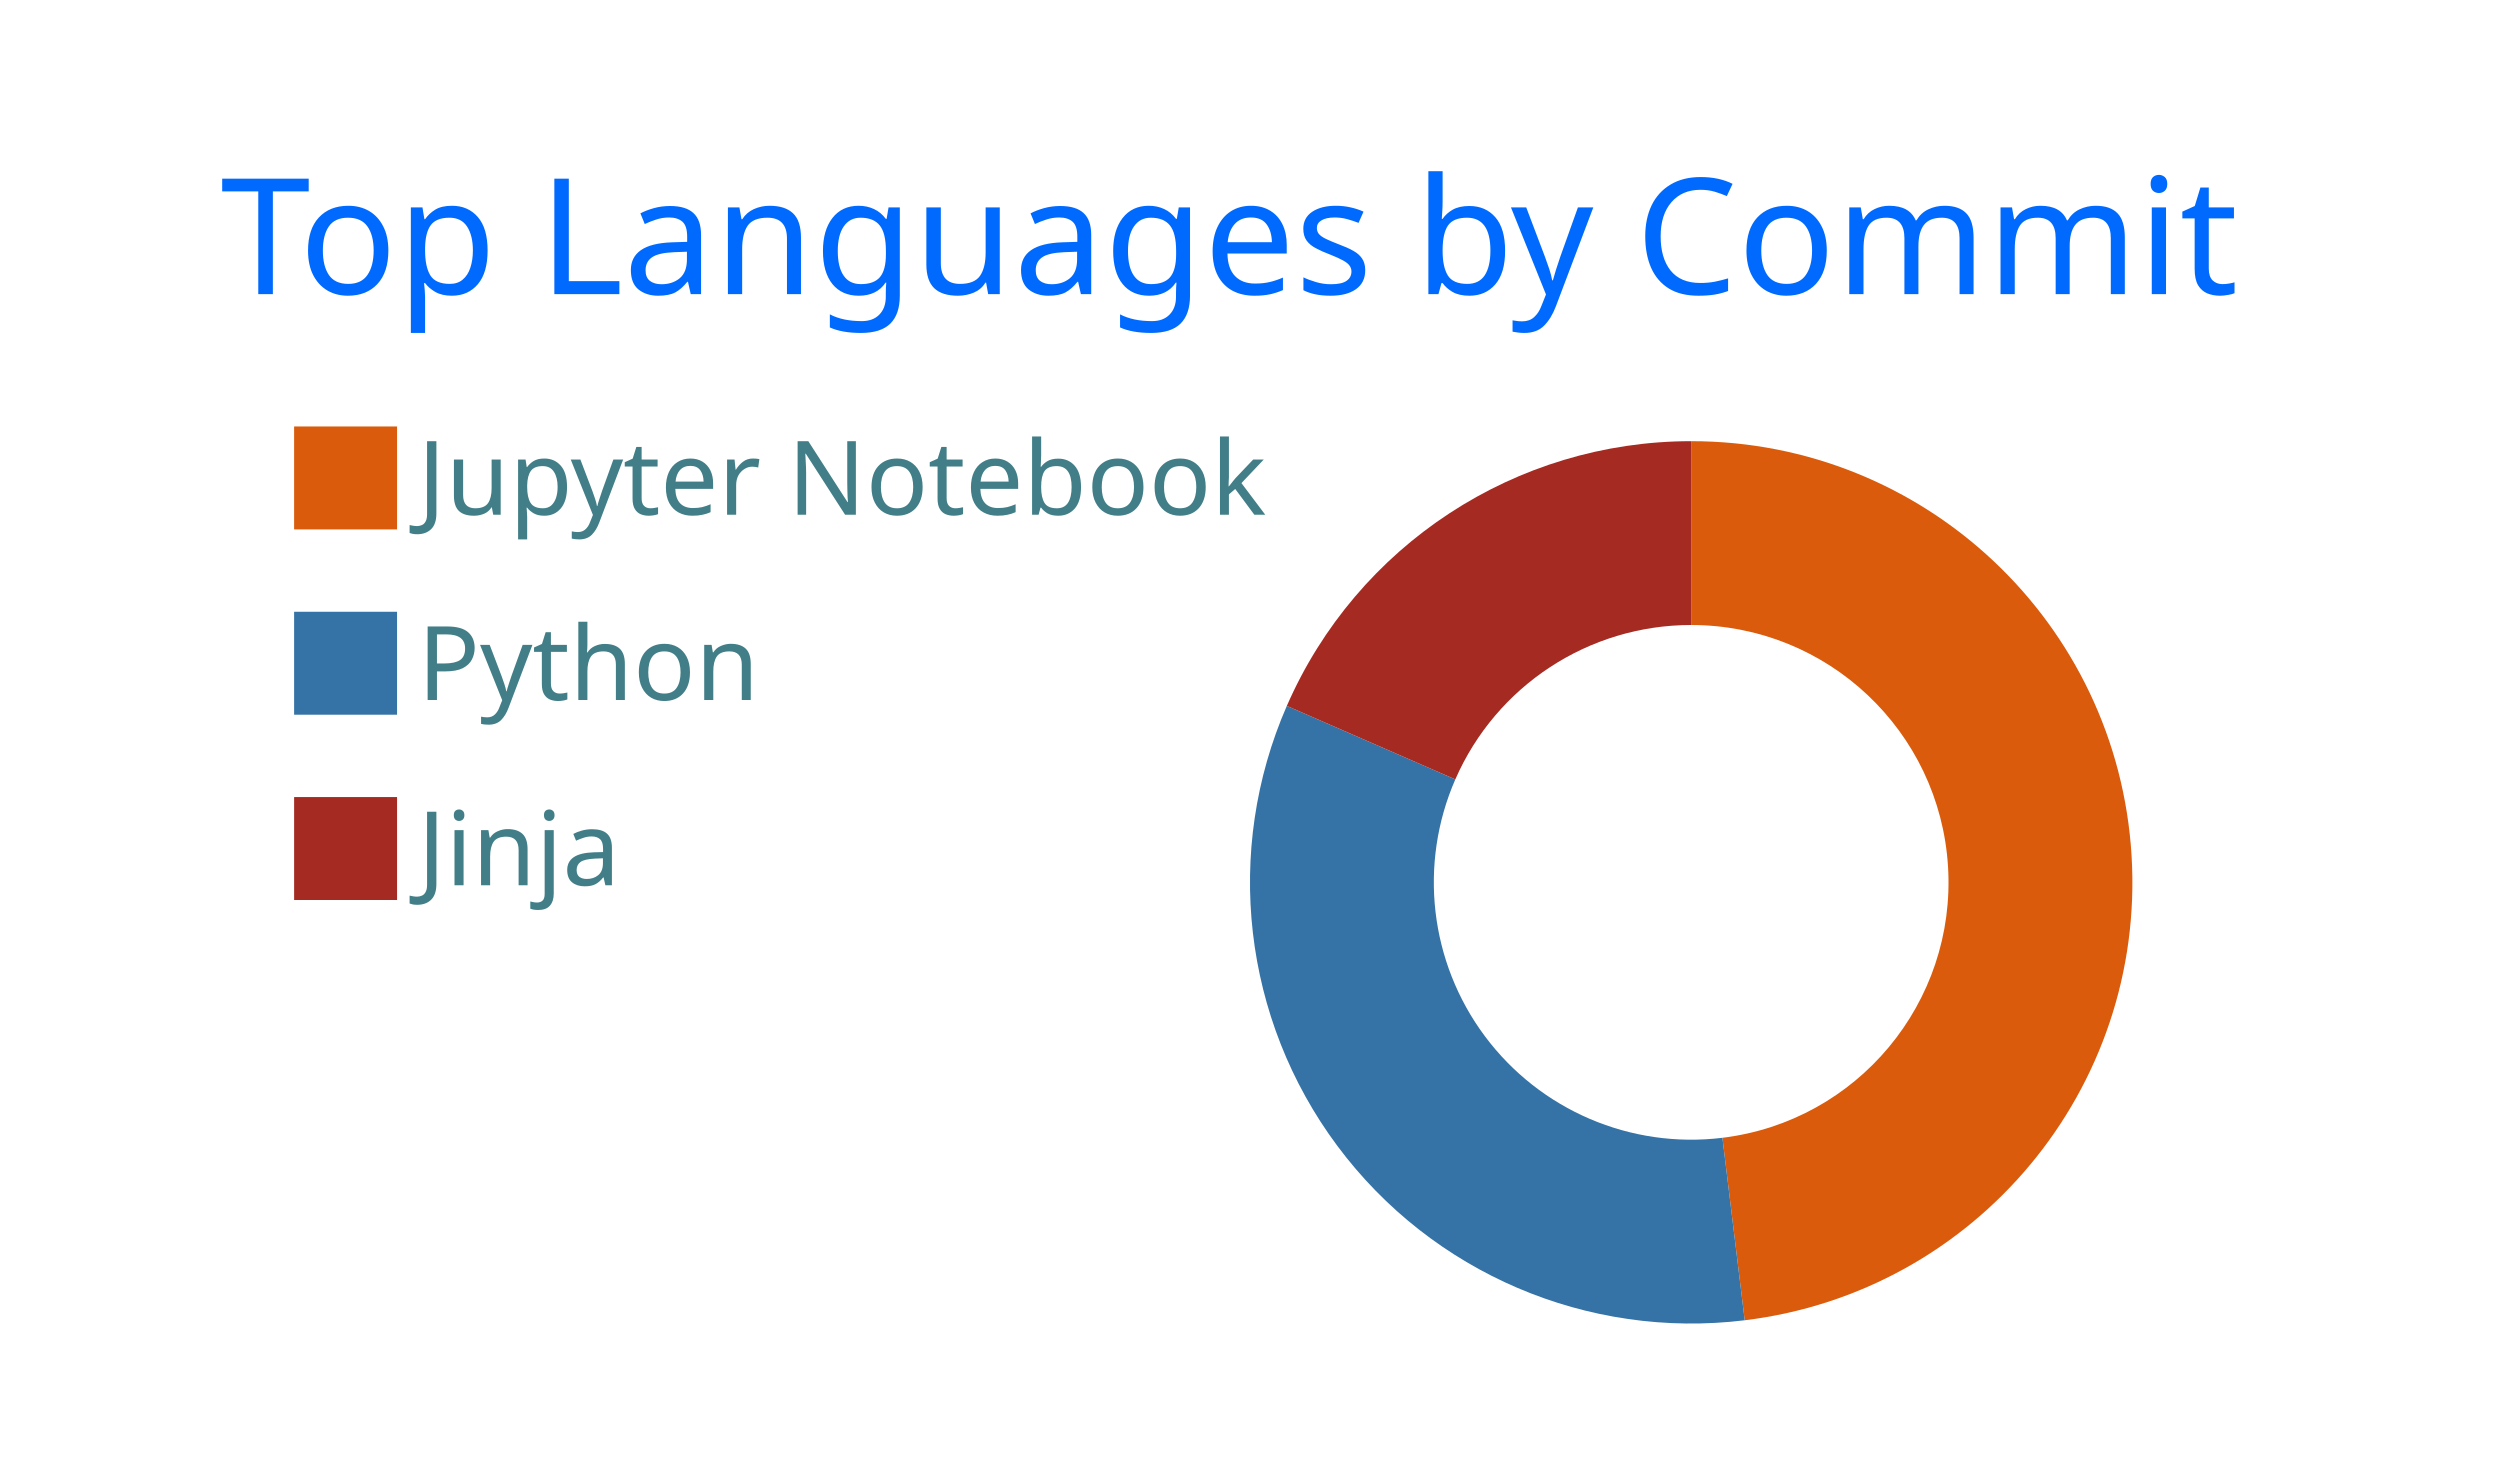
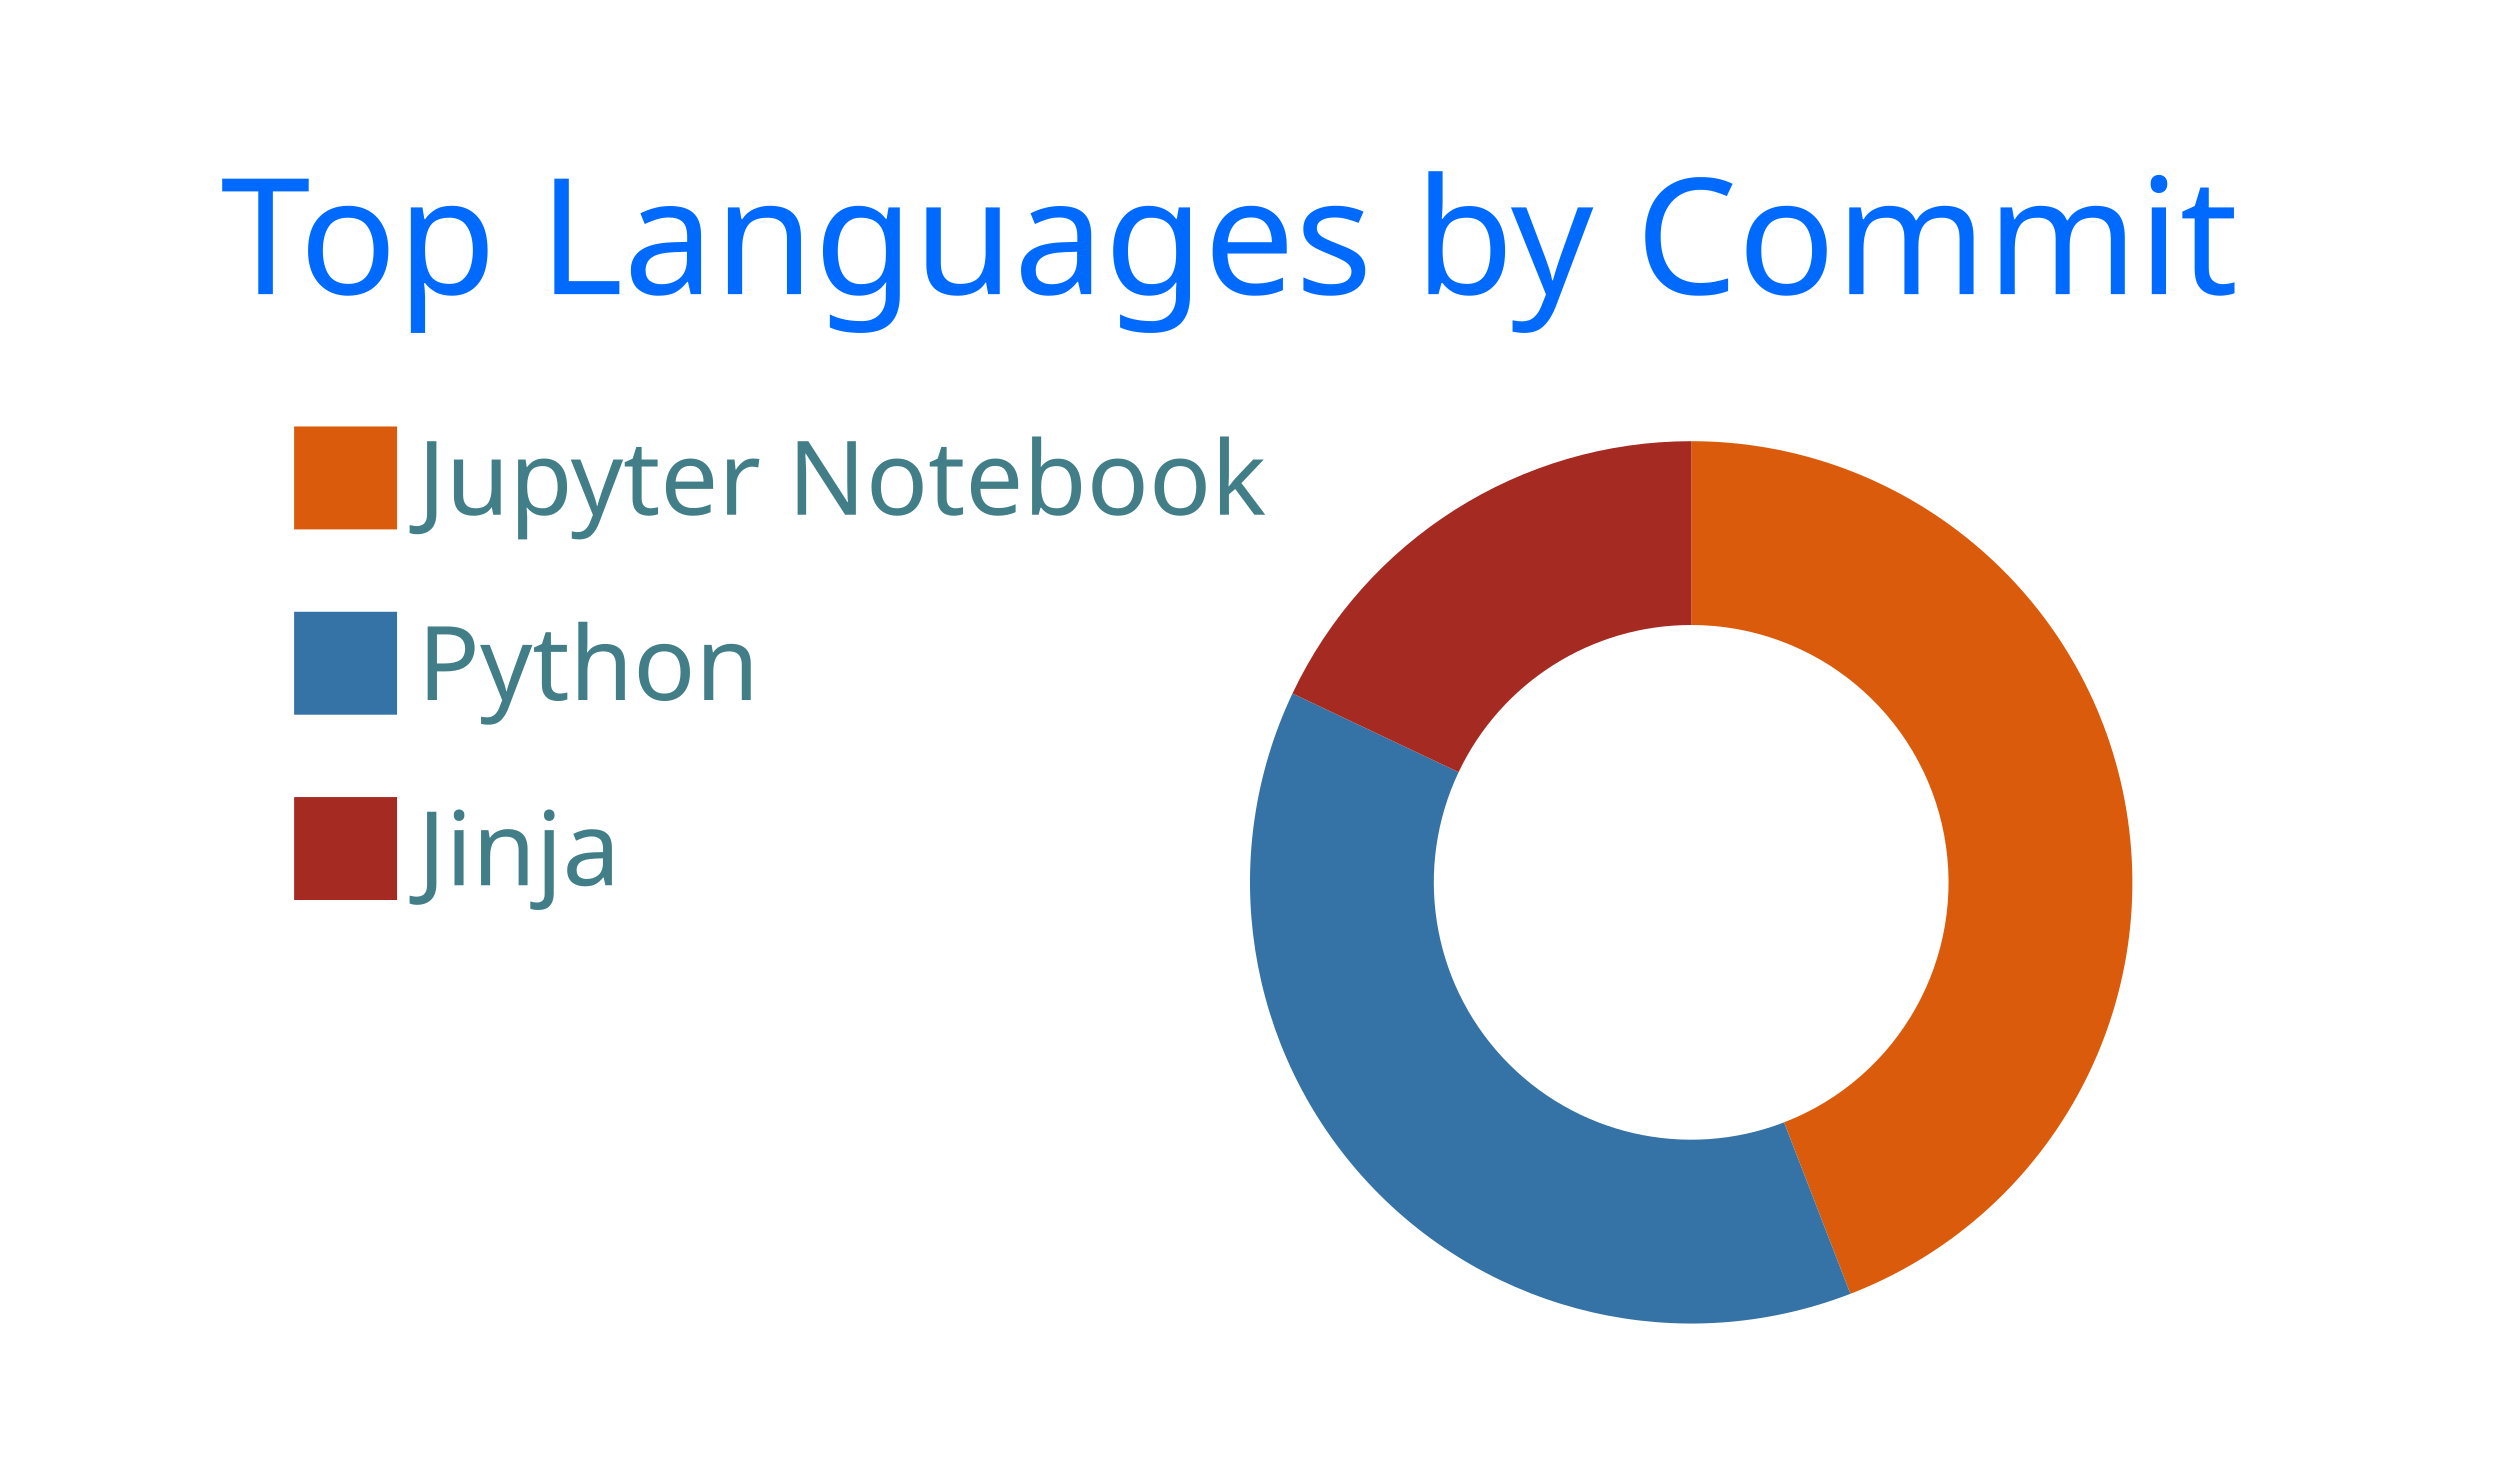
<svg xmlns="http://www.w3.org/2000/svg" width="340" height="200" viewBox="0 0 340 200">
  <style>* {
          font-family: 'Segoe UI', Ubuntu, "Helvetica Neue", Sans-Serif
        }</style>
  <rect x="1" y="1" rx="5" ry="5" height="99%" width="99.412%" stroke="#000000" stroke-width="1" fill="#00000000" stroke-opacity="0" />
  <text x="30" y="40" style="font-size: 22px; fill: #006AFF;">Top Languages by Commit</text>
  <g transform="translate(0,40)">
    <g transform="translate(40,0)">
      <rect y="18" width="14" height="14" fill="#DA5B0B" stroke="#00000000" style="stroke-width: 1px;" />
      <rect y="43.2" width="14" height="14" fill="#3572A5" stroke="#00000000" style="stroke-width: 1px;" />
      <rect y="68.4" width="14" height="14" fill="#a52a22" stroke="#00000000" style="stroke-width: 1px;" />
      <text x="16.8" y="30" style="fill: #417E87; font-size: 14px;">Jupyter Notebook</text>
      <text x="16.8" y="55.2" style="fill: #417E87; font-size: 14px;">Python</text>
      <text x="16.8" y="80.4" style="fill: #417E87; font-size: 14px;">Jinja</text>
    </g>
    <g transform="translate( 230, 80 )">
      <g class="arc">
-         <path d="M3.67394039744206e-15,-60A60,60,0,0,1,7.281,59.557L4.247,34.741A35,35,0,0,0,2.1431318985078682e-15,-35Z" style="fill: #DA5B0B; stroke-width: 2px;" stroke="#00000000" />
+         <path d="M3.67394039744206e-15,-60A60,60,0,0,1,21.652,55.957L12.63,32.642A35,35,0,0,0,2.1431318985078682e-15,-35Z" style="fill: #DA5B0B; stroke-width: 2px;" stroke="#00000000" />
      </g>
      <g class="arc">
-         <path d="M7.281,59.557A60,60,0,0,1,-54.992,-23.998L-32.078,-13.999A35,35,0,0,0,4.247,34.741Z" style="fill: #3572A5; stroke-width: 2px;" stroke="#00000000" />
+         <path d="M21.652,55.957A60,60,0,0,1,-54.225,-25.683L-31.631,-14.982A35,35,0,0,0,12.63,32.642Z" style="fill: #3572A5; stroke-width: 2px;" stroke="#00000000" />
      </g>
      <g class="arc">
-         <path d="M-54.992,-23.998A60,60,0,0,1,4.226888398968133e-14,-60L2.4656848993980778e-14,-35A35,35,0,0,0,-32.078,-13.999Z" style="fill: #a52a22; stroke-width: 2px;" stroke="#00000000" />
+         <path d="M-54.225,-25.683A60,60,0,0,1,-1.1021821192326178e-14,-60L-6.429395695523604e-15,-35A35,35,0,0,0,-31.631,-14.982Z" style="fill: #a52a22; stroke-width: 2px;" stroke="#00000000" />
      </g>
    </g>
  </g>
</svg>
